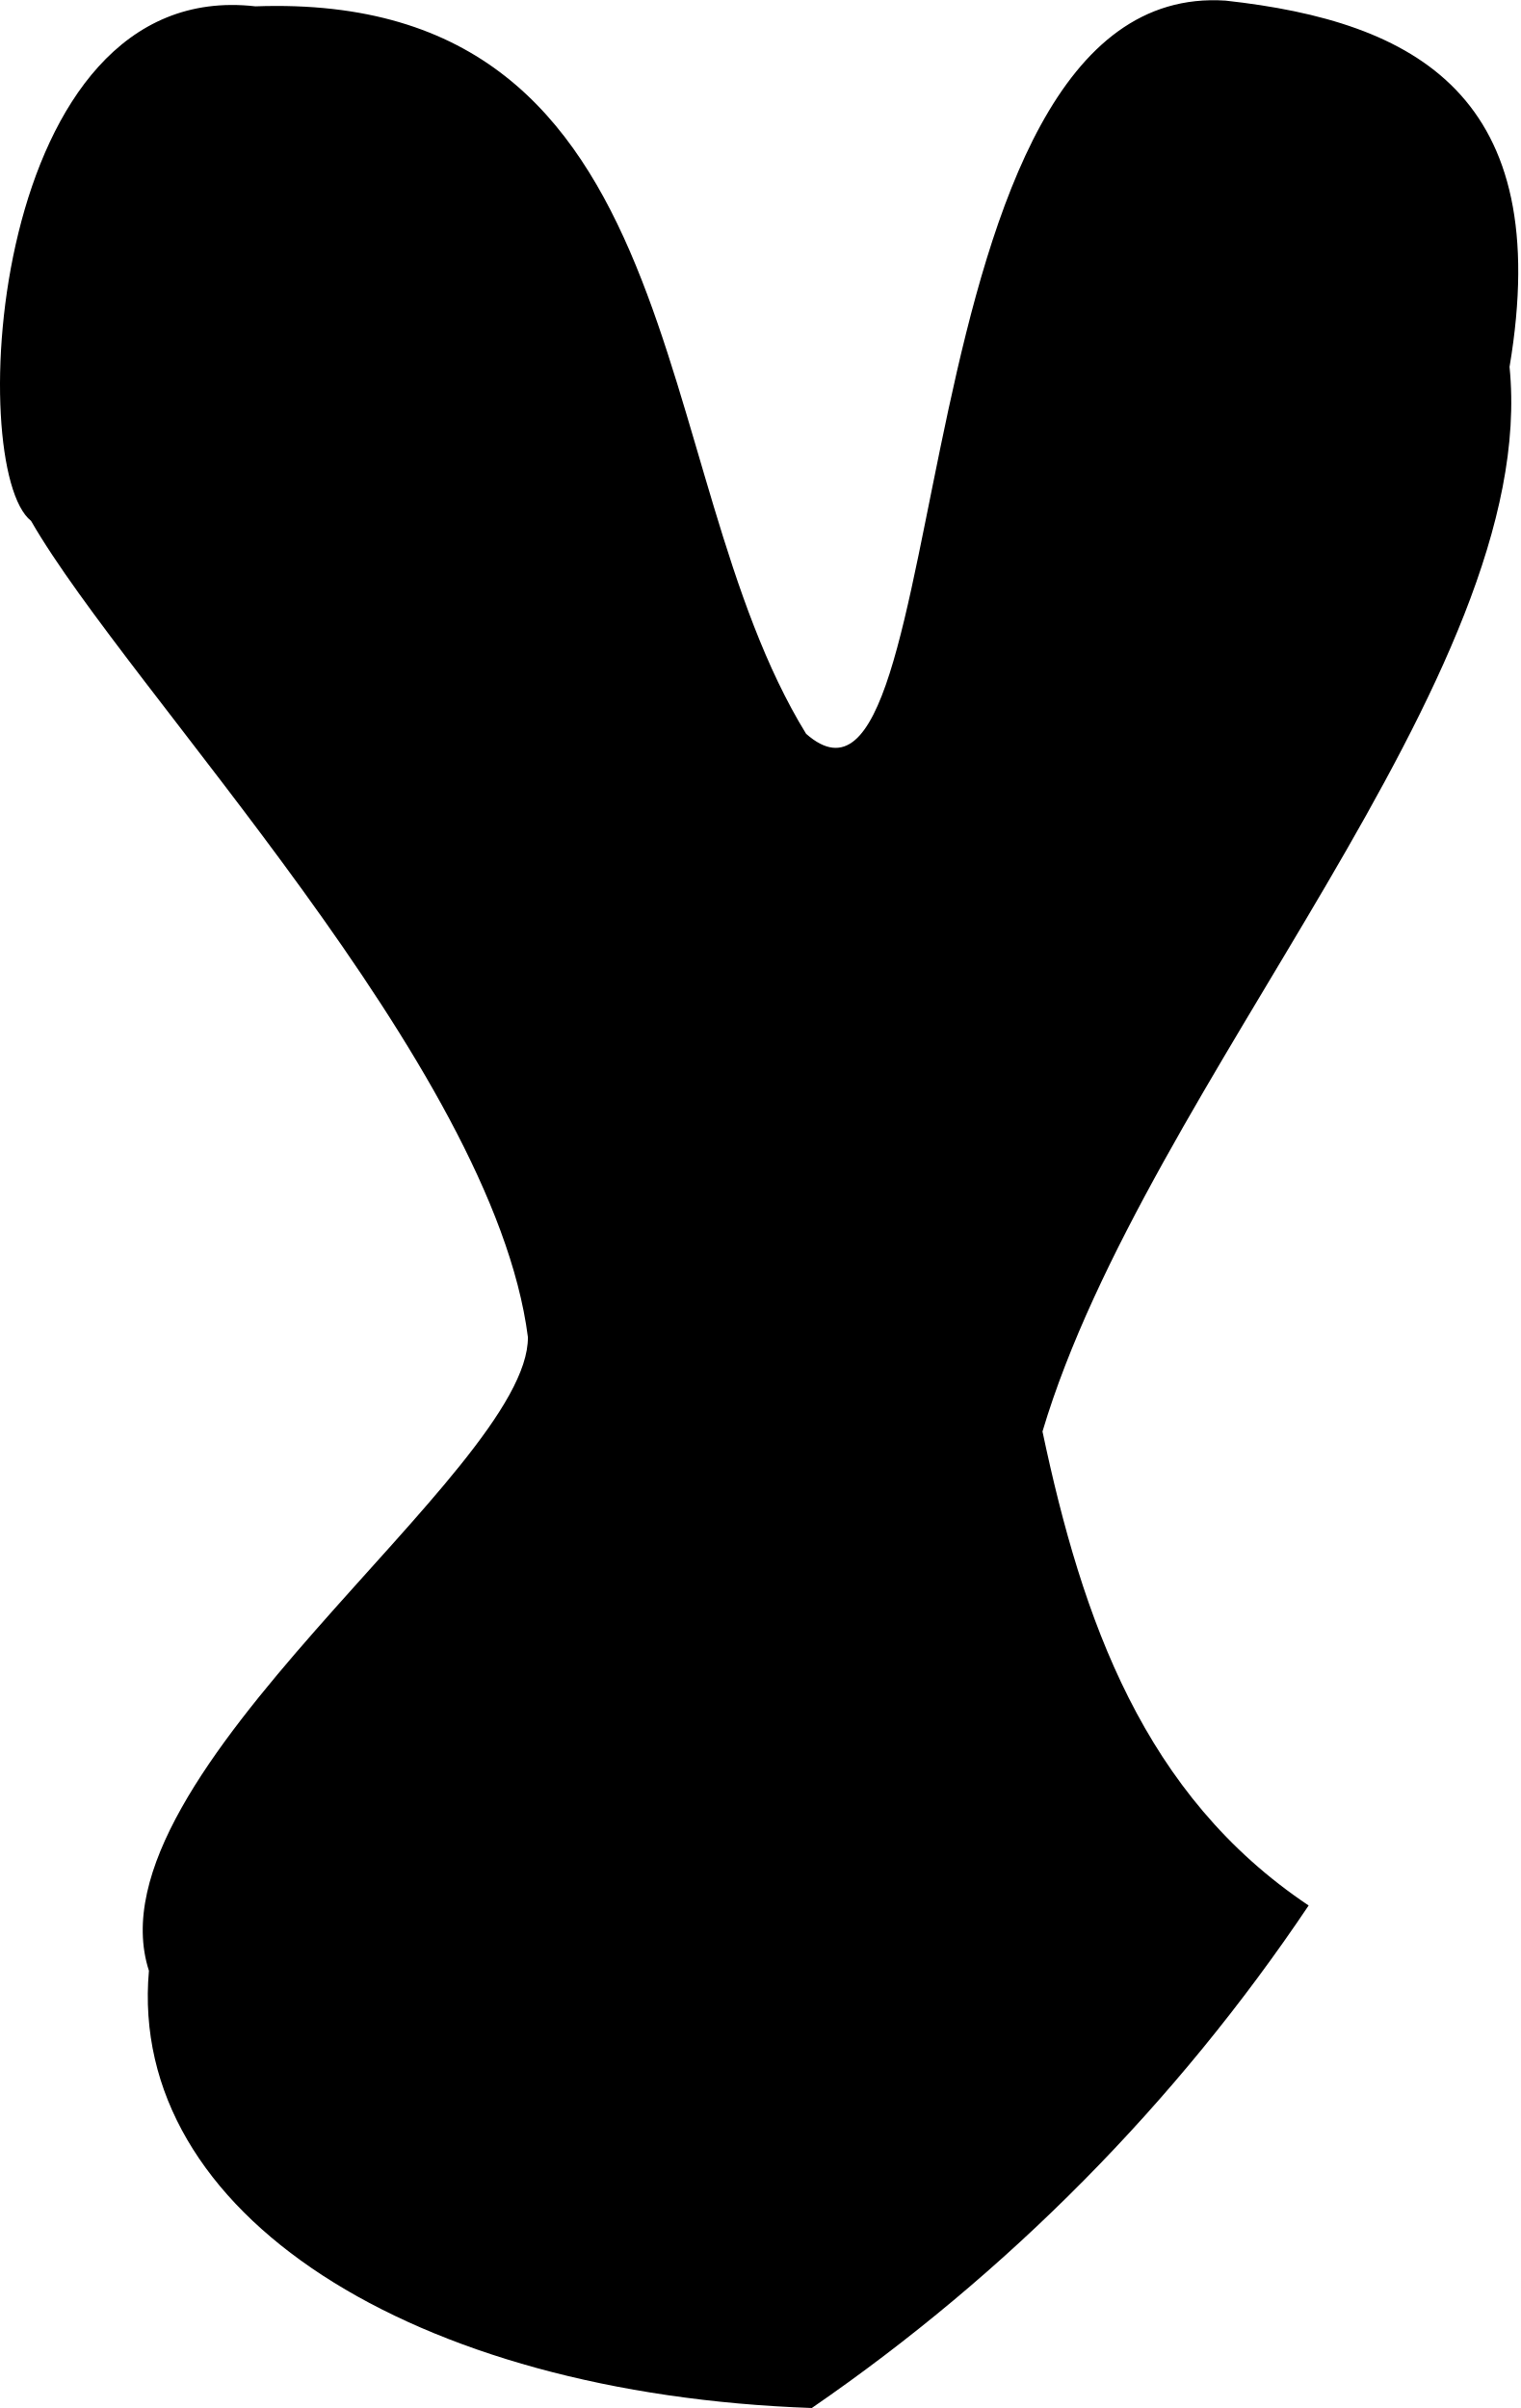
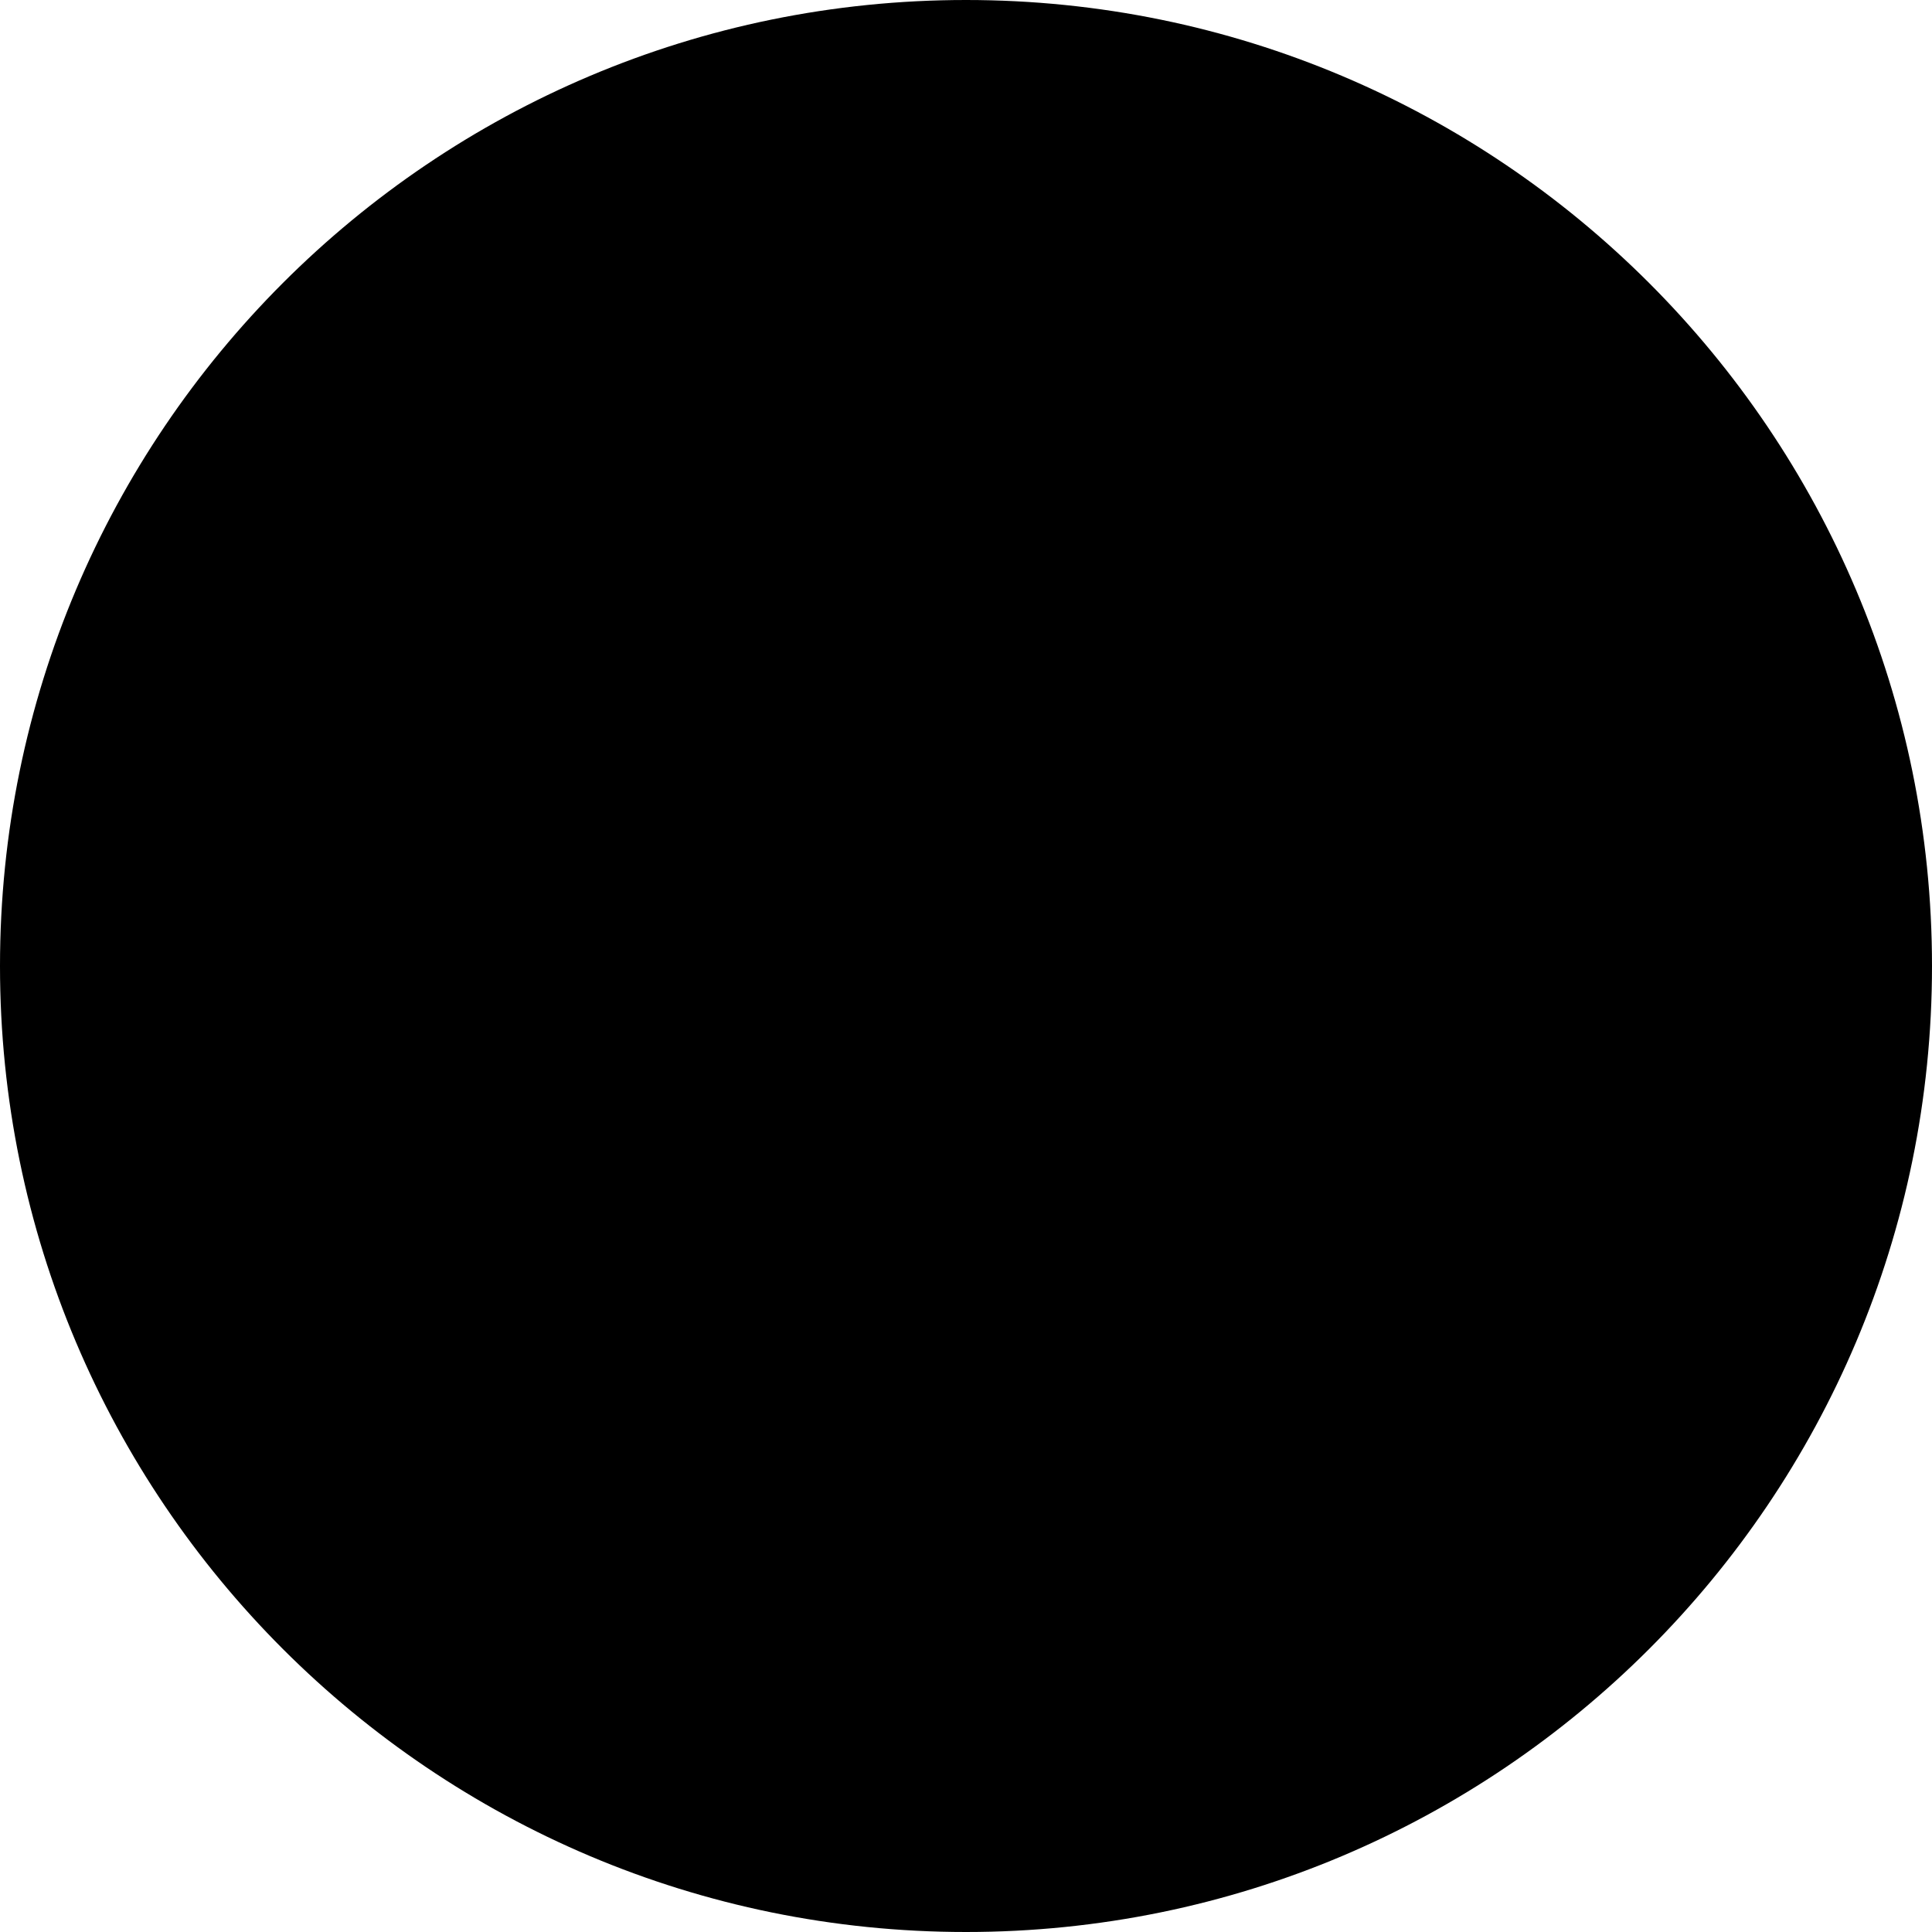
- <svg xmlns="http://www.w3.org/2000/svg" version="1.1" viewBox="0 0 24 38">
-   <path d="M4.03.1c6.98-.25 6.13 7.32 8.69 11.48C15.15 13.72 14.07-.34 19.34.01c3 .33 5.2 1.5 4.48 5.78.49 4.87-5.73 11.3-7.37 16.8.63 2.98 1.6 5.74 4.2 7.48A29.73 29.73 0 0 1 12.81 38c-6.3-.22-10.8-3.06-10.46-6.9-1-3.1 6-7.88 5.98-10-.55-4.29-6.3-10.2-7.84-12.88C-.55 7.4-.18-.38 4.03.1z" />
+ <svg xmlns="http://www.w3.org/2000/svg" version="1.1" viewBox="0 0 16 16">
+   <circle cx="8" cy="8" r="8" />
</svg>
